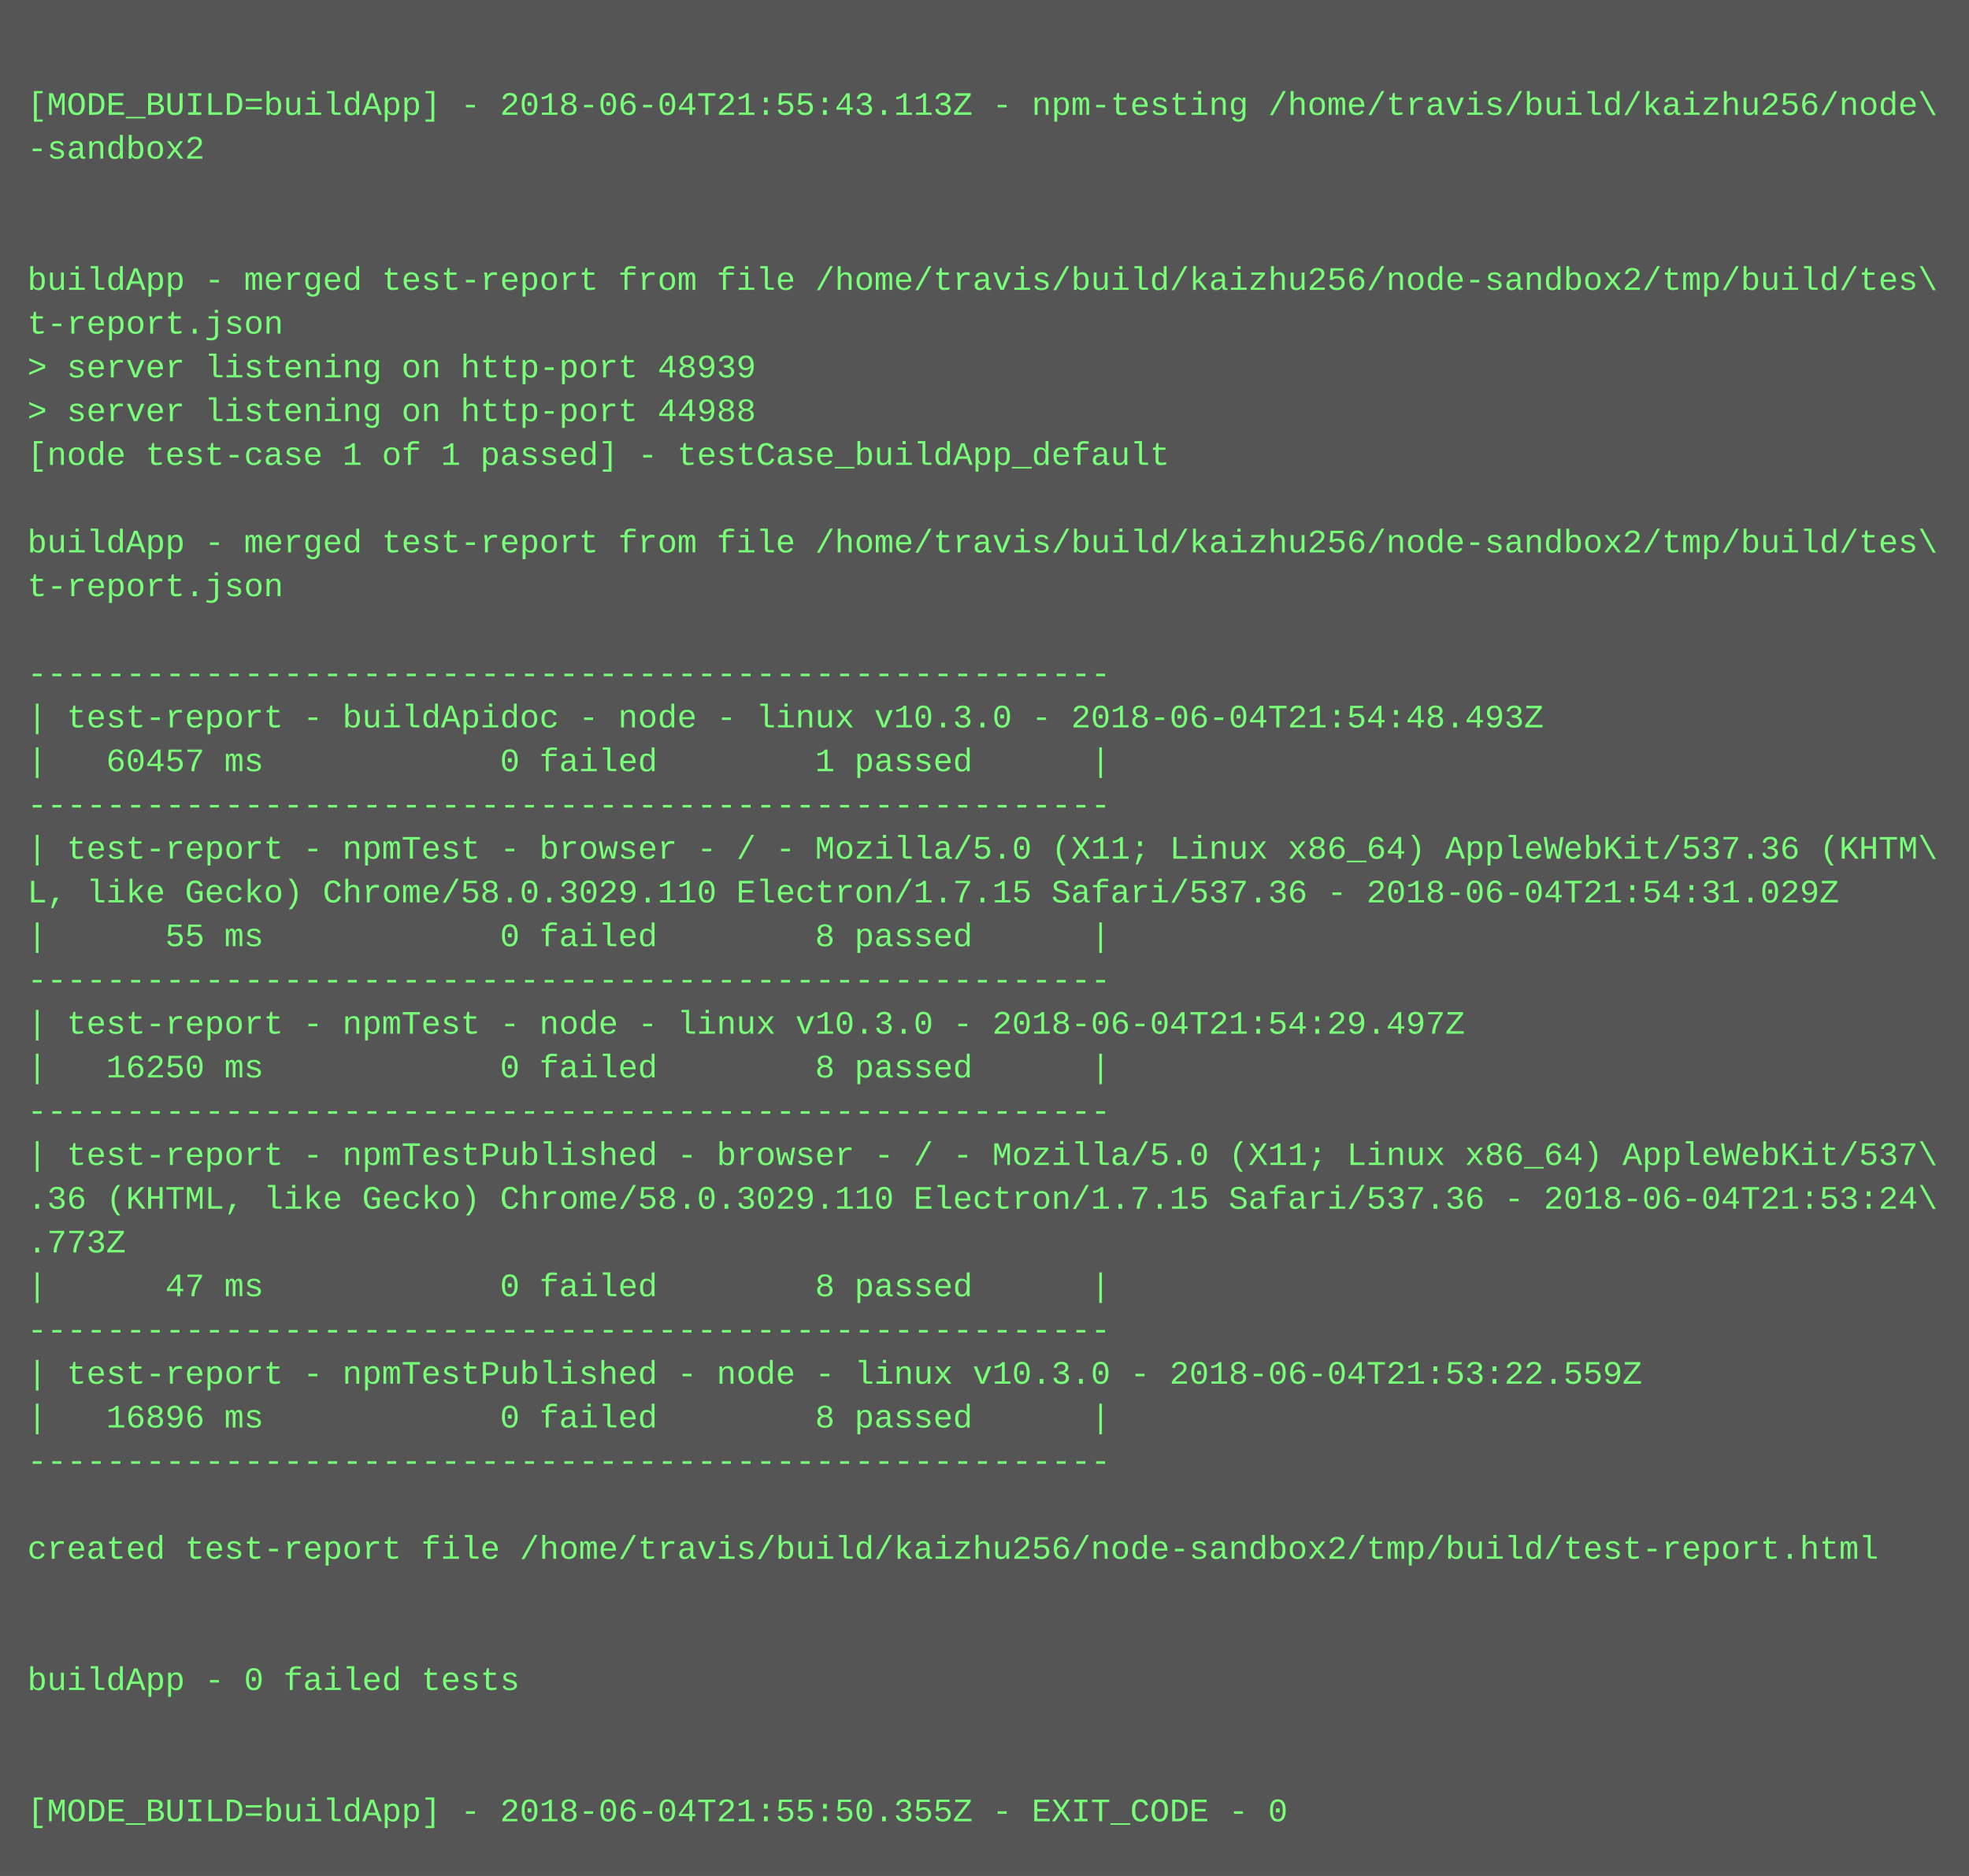
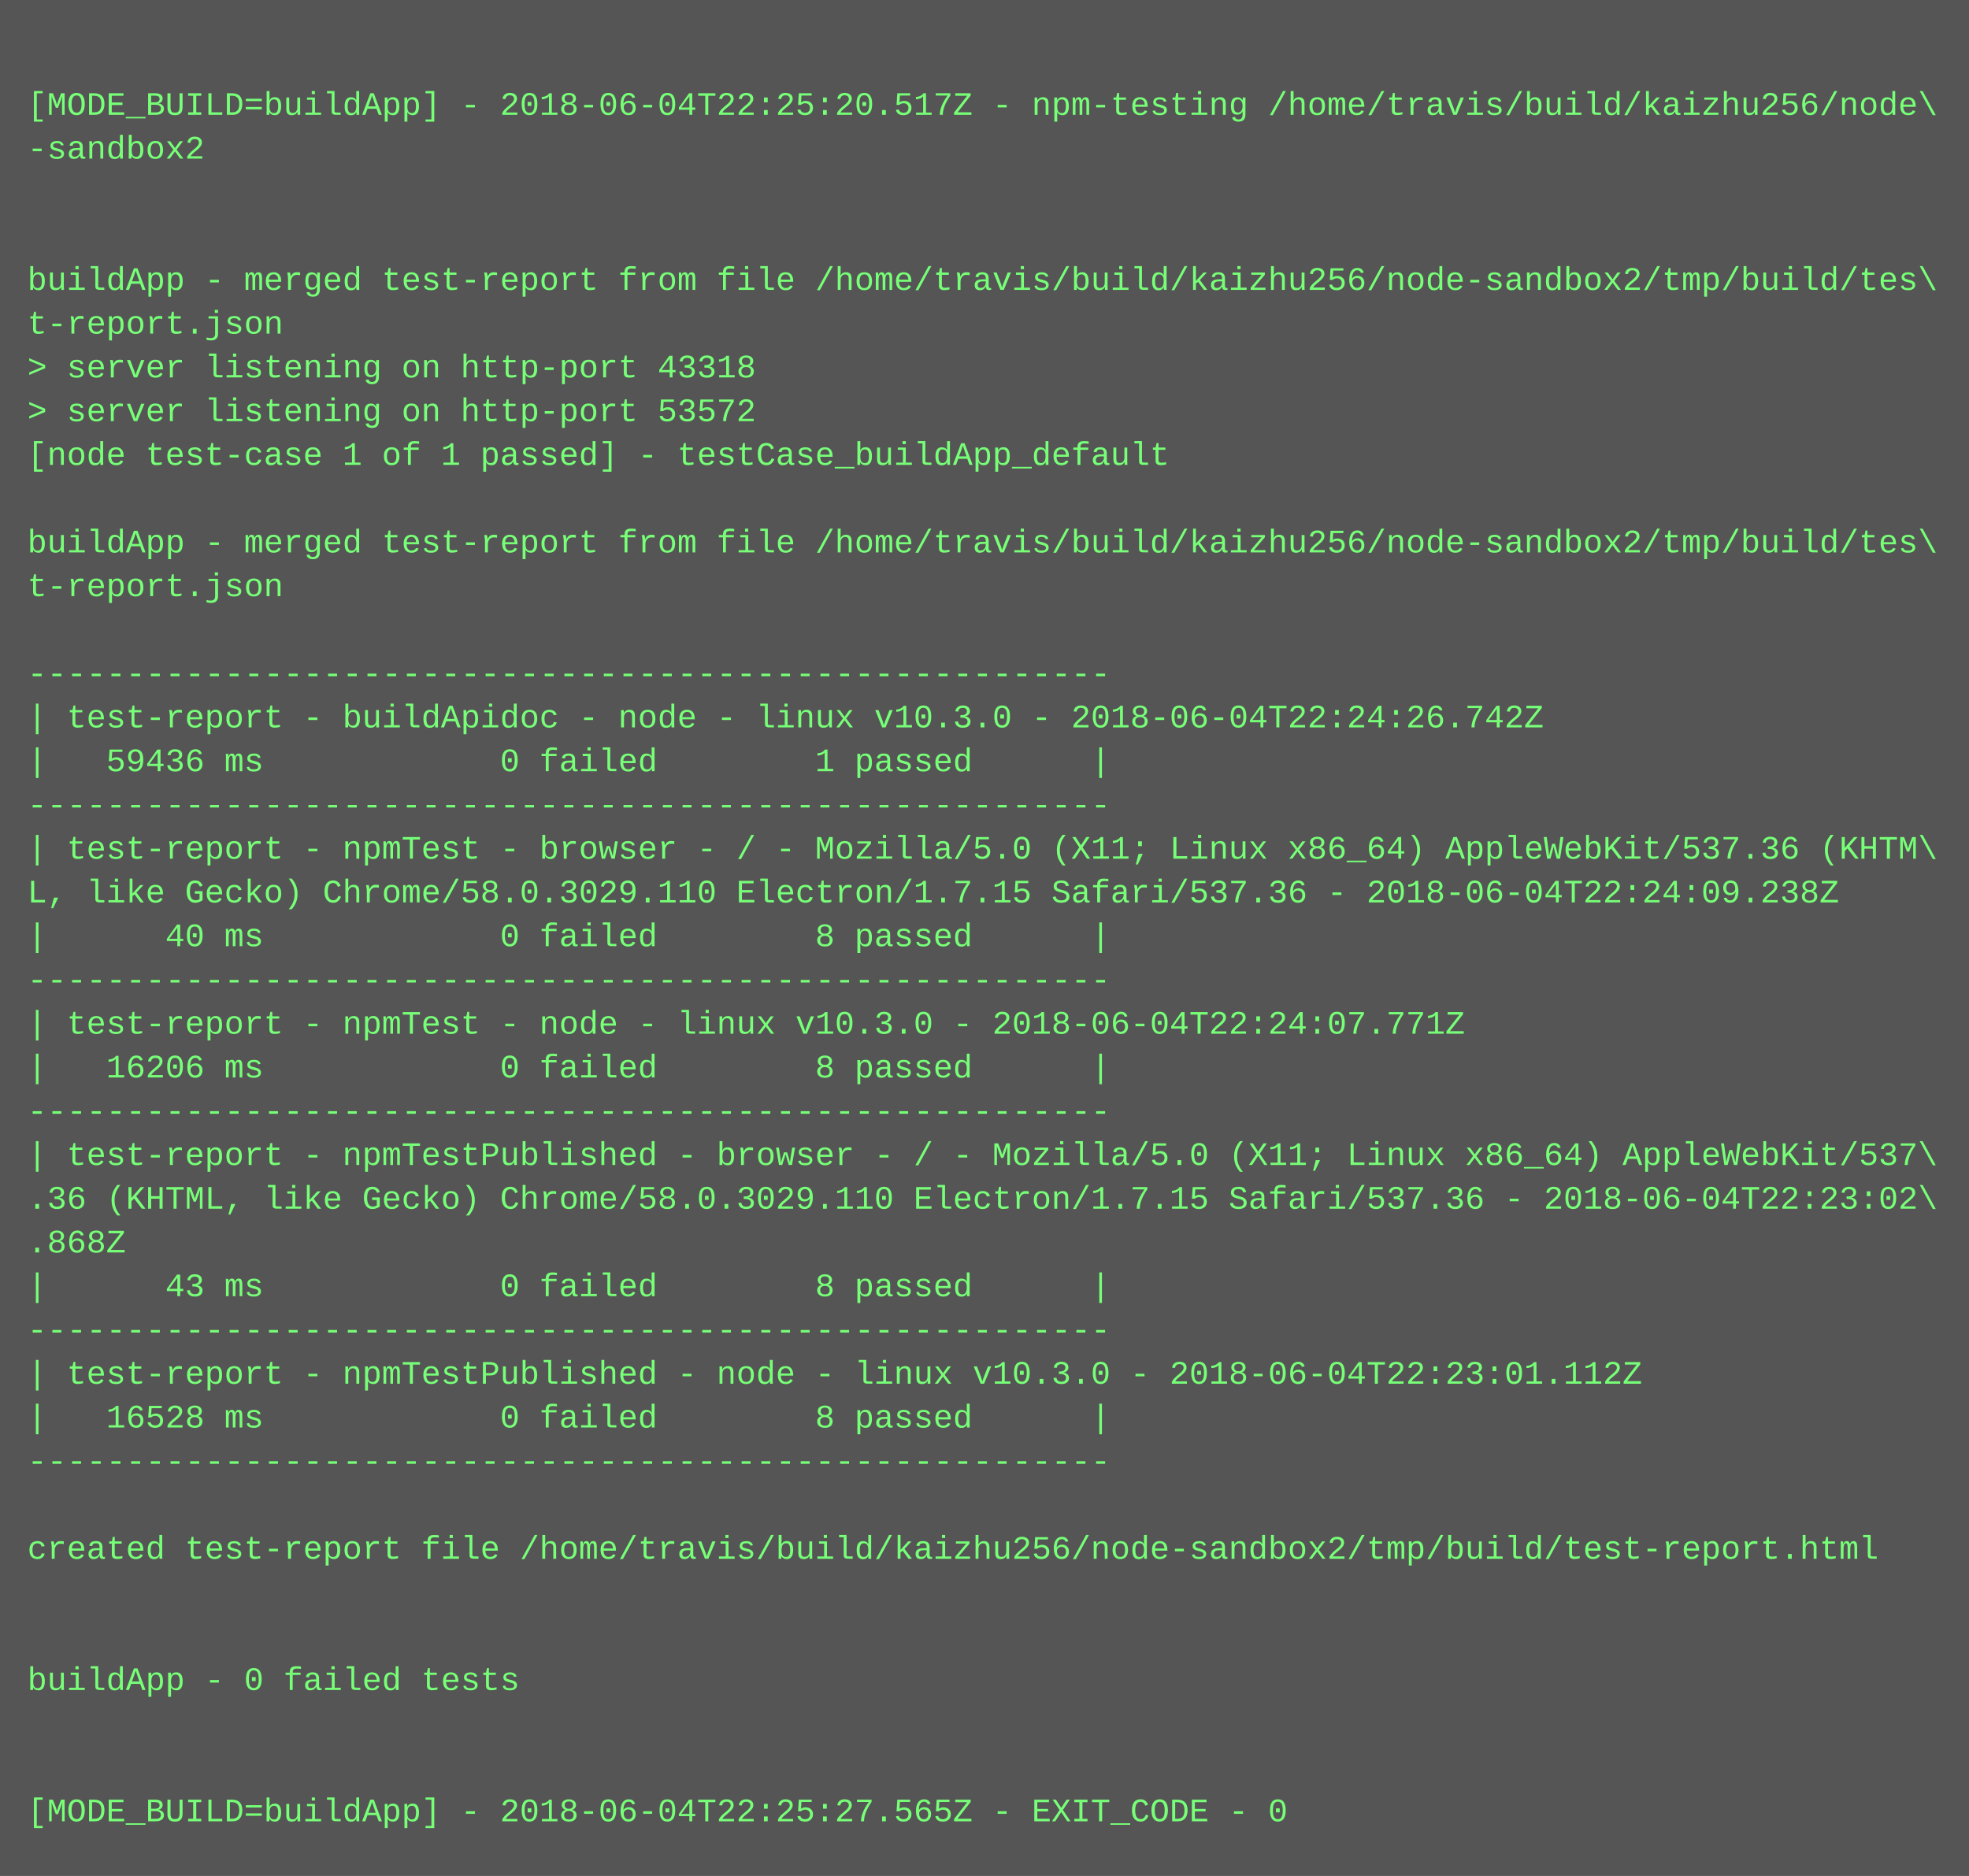
<svg xmlns="http://www.w3.org/2000/svg" height="686" width="720">
  <rect height="686" fill="#555" width="720" />
  <text fill="#7f7" font-family="Courier New" font-size="12" xml:space="preserve">
    <tspan x="10" y="26" />
-     <tspan x="10" y="42">[MODE_BUILD=buildApp] - 2018-06-04T21:55:43.113Z - npm-testing /home/travis/build/kaizhu256/node\</tspan>
+     <tspan x="10" y="42">[MODE_BUILD=buildApp] - 2018-06-04T22:25:20.517Z - npm-testing /home/travis/build/kaizhu256/node\</tspan>
    <tspan x="10" y="58">-sandbox2</tspan>
    <tspan x="10" y="74" />
    <tspan x="10" y="90" />
    <tspan x="10" y="106">buildApp - merged test-report from file /home/travis/build/kaizhu256/node-sandbox2/tmp/build/tes\</tspan>
    <tspan x="10" y="122">t-report.json</tspan>
-     <tspan x="10" y="138">&gt; server listening on http-port 48939</tspan>
-     <tspan x="10" y="154">&gt; server listening on http-port 44988</tspan>
+     <tspan x="10" y="138">&gt; server listening on http-port 43318</tspan>
+     <tspan x="10" y="154">&gt; server listening on http-port 53572</tspan>
    <tspan x="10" y="170">[node test-case 1 of 1 passed] - testCase_buildApp_default</tspan>
    <tspan x="10" y="186" />
    <tspan x="10" y="202">buildApp - merged test-report from file /home/travis/build/kaizhu256/node-sandbox2/tmp/build/tes\</tspan>
    <tspan x="10" y="218">t-report.json</tspan>
    <tspan x="10" y="234" />
    <tspan x="10" y="250">-------------------------------------------------------</tspan>
-     <tspan x="10" y="266">| test-report - buildApidoc - node - linux v10.3.0 - 2018-06-04T21:54:48.493Z</tspan>
-     <tspan x="10" y="282">|   60457 ms            0 failed        1 passed      |</tspan>
+     <tspan x="10" y="266">| test-report - buildApidoc - node - linux v10.3.0 - 2018-06-04T22:24:26.742Z</tspan>
+     <tspan x="10" y="282">|   59436 ms            0 failed        1 passed      |</tspan>
    <tspan x="10" y="298">-------------------------------------------------------</tspan>
    <tspan x="10" y="314">| test-report - npmTest - browser - / - Mozilla/5.0 (X11; Linux x86_64) AppleWebKit/537.36 (KHTM\</tspan>
-     <tspan x="10" y="330">L, like Gecko) Chrome/58.0.3029.110 Electron/1.7.15 Safari/537.36 - 2018-06-04T21:54:31.029Z</tspan>
-     <tspan x="10" y="346">|      55 ms            0 failed        8 passed      |</tspan>
+     <tspan x="10" y="330">L, like Gecko) Chrome/58.0.3029.110 Electron/1.7.15 Safari/537.36 - 2018-06-04T22:24:09.238Z</tspan>
+     <tspan x="10" y="346">|      40 ms            0 failed        8 passed      |</tspan>
    <tspan x="10" y="362">-------------------------------------------------------</tspan>
-     <tspan x="10" y="378">| test-report - npmTest - node - linux v10.3.0 - 2018-06-04T21:54:29.497Z</tspan>
-     <tspan x="10" y="394">|   16250 ms            0 failed        8 passed      |</tspan>
+     <tspan x="10" y="378">| test-report - npmTest - node - linux v10.3.0 - 2018-06-04T22:24:07.771Z</tspan>
+     <tspan x="10" y="394">|   16206 ms            0 failed        8 passed      |</tspan>
    <tspan x="10" y="410">-------------------------------------------------------</tspan>
    <tspan x="10" y="426">| test-report - npmTestPublished - browser - / - Mozilla/5.0 (X11; Linux x86_64) AppleWebKit/537\</tspan>
-     <tspan x="10" y="442">.36 (KHTML, like Gecko) Chrome/58.0.3029.110 Electron/1.7.15 Safari/537.36 - 2018-06-04T21:53:24\</tspan>
-     <tspan x="10" y="458">.773Z</tspan>
-     <tspan x="10" y="474">|      47 ms            0 failed        8 passed      |</tspan>
+     <tspan x="10" y="442">.36 (KHTML, like Gecko) Chrome/58.0.3029.110 Electron/1.7.15 Safari/537.36 - 2018-06-04T22:23:02\</tspan>
+     <tspan x="10" y="458">.868Z</tspan>
+     <tspan x="10" y="474">|      43 ms            0 failed        8 passed      |</tspan>
    <tspan x="10" y="490">-------------------------------------------------------</tspan>
-     <tspan x="10" y="506">| test-report - npmTestPublished - node - linux v10.3.0 - 2018-06-04T21:53:22.559Z</tspan>
-     <tspan x="10" y="522">|   16896 ms            0 failed        8 passed      |</tspan>
+     <tspan x="10" y="506">| test-report - npmTestPublished - node - linux v10.3.0 - 2018-06-04T22:23:01.112Z</tspan>
+     <tspan x="10" y="522">|   16528 ms            0 failed        8 passed      |</tspan>
    <tspan x="10" y="538">-------------------------------------------------------</tspan>
    <tspan x="10" y="554" />
    <tspan x="10" y="570">created test-report file /home/travis/build/kaizhu256/node-sandbox2/tmp/build/test-report.html</tspan>
    <tspan x="10" y="586" />
    <tspan x="10" y="602" />
    <tspan x="10" y="618">buildApp - 0 failed tests</tspan>
    <tspan x="10" y="634" />
    <tspan x="10" y="650" />
-     <tspan x="10" y="666">[MODE_BUILD=buildApp] - 2018-06-04T21:55:50.355Z - EXIT_CODE - 0</tspan>
+     <tspan x="10" y="666">[MODE_BUILD=buildApp] - 2018-06-04T22:25:27.565Z - EXIT_CODE - 0</tspan>
  </text>
</svg>
